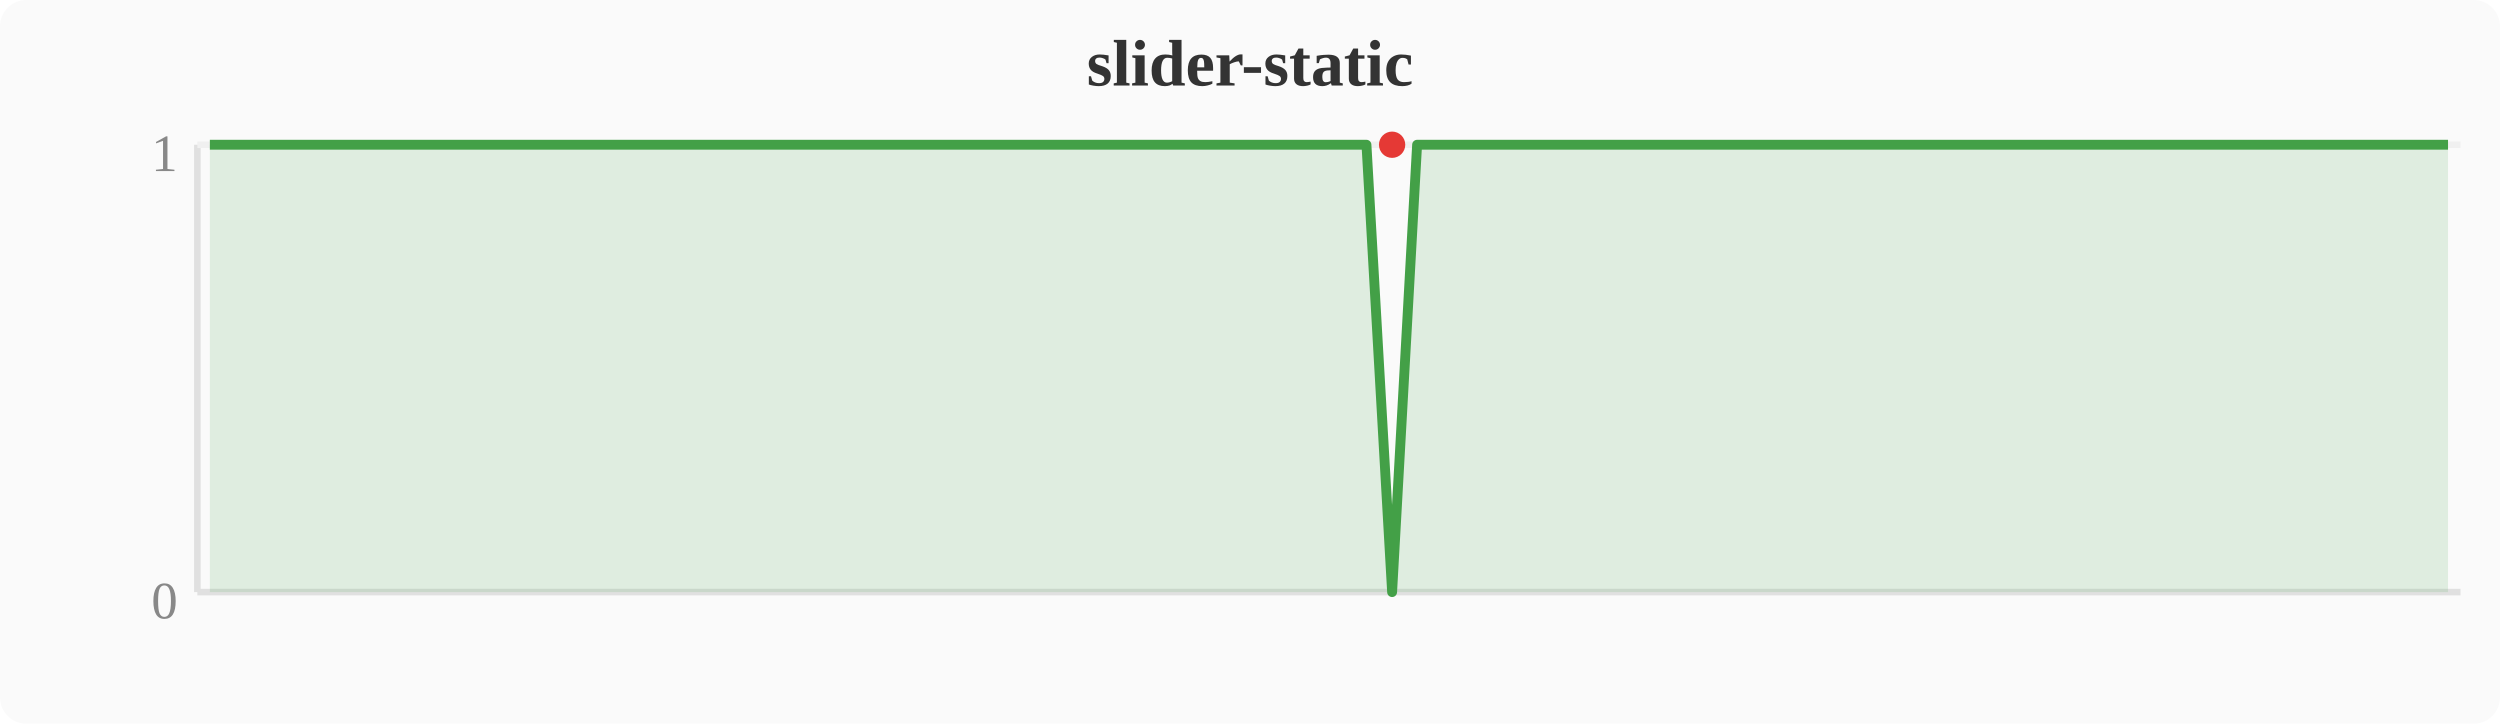
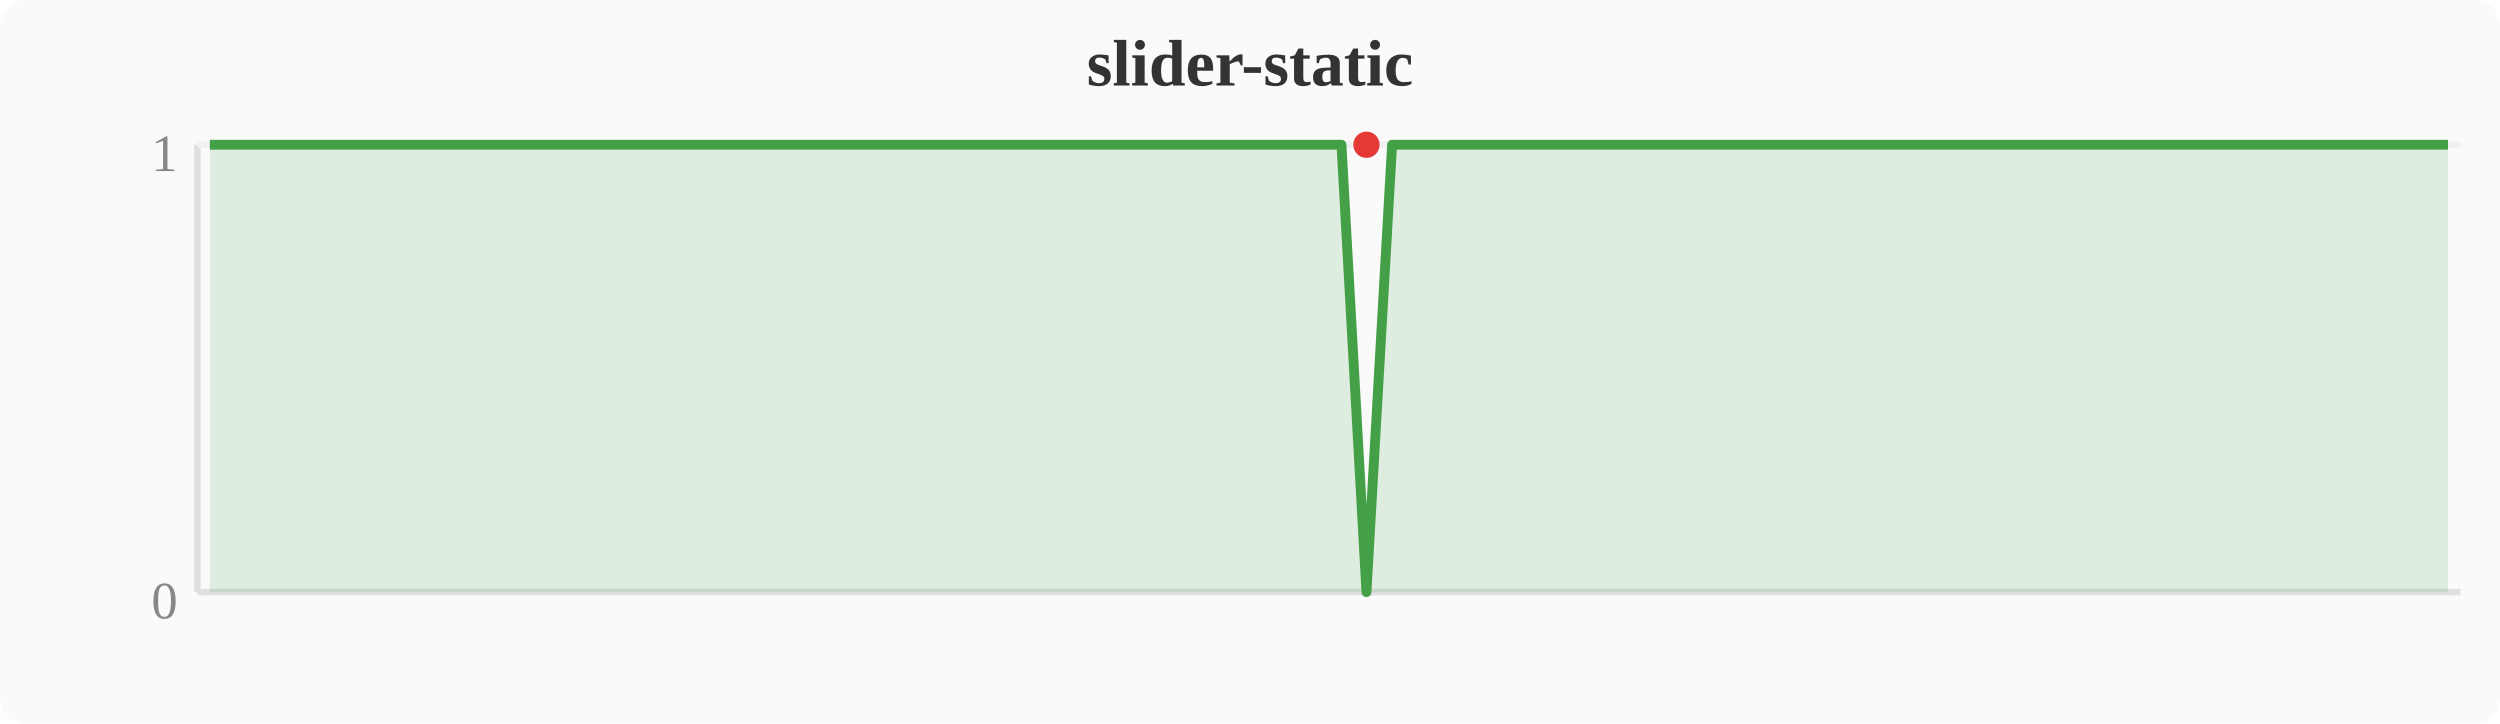
<svg xmlns="http://www.w3.org/2000/svg" width="380" height="110" viewBox="0 0 380 110">
  <rect width="380" height="110" fill="#fafafa" rx="4" />
  <text x="190" y="13" text-anchor="middle" font-size="10" font-weight="bold" fill="#333">slider-static</text>
  <line x1="30" y1="22" x2="30" y2="90" stroke="#e0e0e0" stroke-width="1" />
  <line x1="30" y1="90" x2="374" y2="90" stroke="#e0e0e0" stroke-width="1" />
  <line x1="30" y1="22" x2="374" y2="22" stroke="#f0f0f0" stroke-width="1" />
  <text x="27" y="94" text-anchor="end" font-size="8" fill="#888">0</text>
  <text x="27" y="26" text-anchor="end" font-size="8" fill="#888">1</text>
-   <polygon points="31.9,22.0 35.7,22.0 39.6,22.0 43.4,22.0 47.2,22.0 51.0,22.0 54.8,22.0 58.7,22.0 62.5,22.0 66.3,22.0 70.1,22.0 74.0,22.0 77.8,22.0 81.6,22.0 85.4,22.0 89.2,22.0 93.1,22.0 96.9,22.0 100.7,22.0 104.5,22.0 108.4,22.0 112.2,22.0 116.0,22.0 119.8,22.0 123.6,22.0 127.5,22.0 131.3,22.0 135.1,22.0 138.9,22.0 142.8,22.0 146.6,22.0 150.4,22.0 154.2,22.0 158.0,22.0 161.9,22.0 165.7,22.0 169.5,22.0 173.3,22.0 177.2,22.0 181.0,22.0 184.8,22.0 188.6,22.0 192.4,22.0 196.3,22.0 200.1,22.0 203.9,22.0 207.7,22.0 211.6,90.0 215.4,22.0 219.2,22.0 223.0,22.0 226.8,22.0 230.7,22.0 234.5,22.0 238.3,22.0 242.1,22.0 246.0,22.0 249.8,22.0 253.6,22.0 257.4,22.0 261.2,22.0 265.1,22.0 268.9,22.0 272.7,22.0 276.5,22.0 280.4,22.0 284.2,22.0 288.0,22.0 291.8,22.0 295.6,22.0 299.5,22.0 303.3,22.0 307.1,22.0 310.9,22.0 314.8,22.0 318.6,22.0 322.4,22.0 326.2,22.0 330.0,22.0 333.9,22.0 337.7,22.0 341.5,22.0 345.3,22.0 349.2,22.0 353.0,22.0 356.8,22.0 360.6,22.0 364.4,22.0 368.3,22.0 372.1,22.0 372.1,90 31.9,90" fill="#43a047" opacity="0.15" />
-   <polyline points="31.9,22.0 35.7,22.0 39.6,22.0 43.4,22.0 47.2,22.0 51.0,22.0 54.8,22.0 58.7,22.0 62.5,22.0 66.3,22.0 70.1,22.0 74.0,22.0 77.8,22.0 81.6,22.0 85.4,22.0 89.2,22.0 93.1,22.0 96.9,22.0 100.7,22.0 104.5,22.0 108.4,22.0 112.2,22.0 116.0,22.0 119.8,22.0 123.6,22.0 127.5,22.0 131.3,22.0 135.1,22.0 138.9,22.0 142.8,22.0 146.6,22.0 150.4,22.0 154.2,22.0 158.0,22.0 161.9,22.0 165.7,22.0 169.5,22.0 173.3,22.0 177.2,22.0 181.0,22.0 184.8,22.0 188.6,22.0 192.4,22.0 196.3,22.0 200.1,22.0 203.9,22.0 207.7,22.0 211.6,90.0 215.4,22.0 219.2,22.0 223.0,22.0 226.8,22.0 230.7,22.0 234.5,22.0 238.3,22.0 242.1,22.0 246.0,22.0 249.8,22.0 253.6,22.0 257.4,22.0 261.2,22.0 265.1,22.0 268.9,22.0 272.7,22.0 276.5,22.0 280.4,22.0 284.2,22.0 288.0,22.0 291.8,22.0 295.6,22.0 299.5,22.0 303.3,22.0 307.1,22.0 310.9,22.0 314.8,22.0 318.6,22.0 322.4,22.0 326.2,22.0 330.0,22.0 333.9,22.0 337.7,22.0 341.5,22.0 345.3,22.0 349.2,22.0 353.0,22.0 356.8,22.0 360.6,22.0 364.4,22.0 368.3,22.0 372.1,22.0" fill="none" stroke="#43a047" stroke-width="1.5" stroke-linejoin="round" />
-   <circle cx="211.6" cy="22.0" r="2" fill="#e53935" />
+   <polygon points="31.9,22.0 35.7,22.0 39.6,22.0 43.4,22.0 47.2,22.0 51.0,22.0 54.8,22.0 58.7,22.0 62.5,22.0 66.3,22.0 70.1,22.0 74.0,22.0 77.8,22.0 81.6,22.0 85.4,22.0 89.2,22.0 93.1,22.0 96.9,22.0 100.7,22.0 104.5,22.0 108.4,22.0 112.2,22.0 116.0,22.0 119.8,22.0 123.6,22.0 127.5,22.0 131.3,22.0 135.1,22.0 138.9,22.0 142.8,22.0 146.6,22.0 150.4,22.0 154.2,22.0 158.0,22.0 161.9,22.0 165.7,22.0 169.5,22.0 173.3,22.0 177.2,22.0 181.0,22.0 184.8,22.0 188.6,22.0 192.4,22.0 196.3,22.0 200.1,22.0 203.9,22.0 207.7,90.0 211.6,22.0 215.4,22.0 219.2,22.0 223.0,22.0 226.8,22.0 230.7,22.0 234.5,22.0 238.3,22.0 242.1,22.0 246.0,22.0 249.8,22.0 253.6,22.0 257.4,22.0 261.2,22.0 265.1,22.0 268.9,22.0 272.7,22.0 276.5,22.0 280.4,22.0 284.2,22.0 288.0,22.0 291.8,22.0 295.6,22.0 299.5,22.0 303.3,22.0 307.1,22.0 310.9,22.0 314.8,22.0 318.6,22.0 322.4,22.0 326.2,22.0 330.0,22.0 333.9,22.0 337.7,22.0 341.5,22.0 345.3,22.0 349.2,22.0 353.0,22.0 356.8,22.0 360.6,22.0 364.4,22.0 368.3,22.0 372.1,22.0 372.1,90 31.9,90" fill="#43a047" opacity="0.15" />
+   <polyline points="31.9,22.0 35.7,22.0 39.6,22.0 43.4,22.0 47.2,22.0 51.0,22.0 54.8,22.0 58.7,22.0 62.5,22.0 66.3,22.0 70.1,22.0 74.0,22.0 77.8,22.0 81.6,22.0 85.4,22.0 89.2,22.0 93.1,22.0 96.9,22.0 100.7,22.0 104.5,22.0 108.4,22.0 112.2,22.0 116.0,22.0 119.8,22.0 123.6,22.0 127.5,22.0 131.3,22.0 135.1,22.0 138.9,22.0 142.8,22.0 146.6,22.0 150.4,22.0 154.2,22.0 158.0,22.0 161.9,22.0 165.7,22.0 169.5,22.0 173.3,22.0 177.2,22.0 181.0,22.0 184.8,22.0 188.6,22.0 192.4,22.0 196.3,22.0 200.1,22.0 203.9,22.0 207.7,90.0 211.6,22.0 215.4,22.0 219.2,22.0 223.0,22.0 226.8,22.0 230.7,22.0 234.5,22.0 238.3,22.0 242.1,22.0 246.0,22.0 249.8,22.0 253.6,22.0 257.4,22.0 261.2,22.0 265.1,22.0 268.9,22.0 272.7,22.0 276.5,22.0 280.4,22.0 284.2,22.0 288.0,22.0 291.8,22.0 295.6,22.0 299.5,22.0 303.3,22.0 307.1,22.0 310.9,22.0 314.8,22.0 318.6,22.0 322.4,22.0 326.2,22.0 330.0,22.0 333.9,22.0 337.7,22.0 341.5,22.0 345.3,22.0 349.2,22.0 353.0,22.0 356.8,22.0 360.6,22.0 364.4,22.0 368.3,22.0 372.1,22.0" fill="none" stroke="#43a047" stroke-width="1.5" stroke-linejoin="round" />
+   <circle cx="207.7" cy="22.0" r="2" fill="#e53935" />
</svg>
